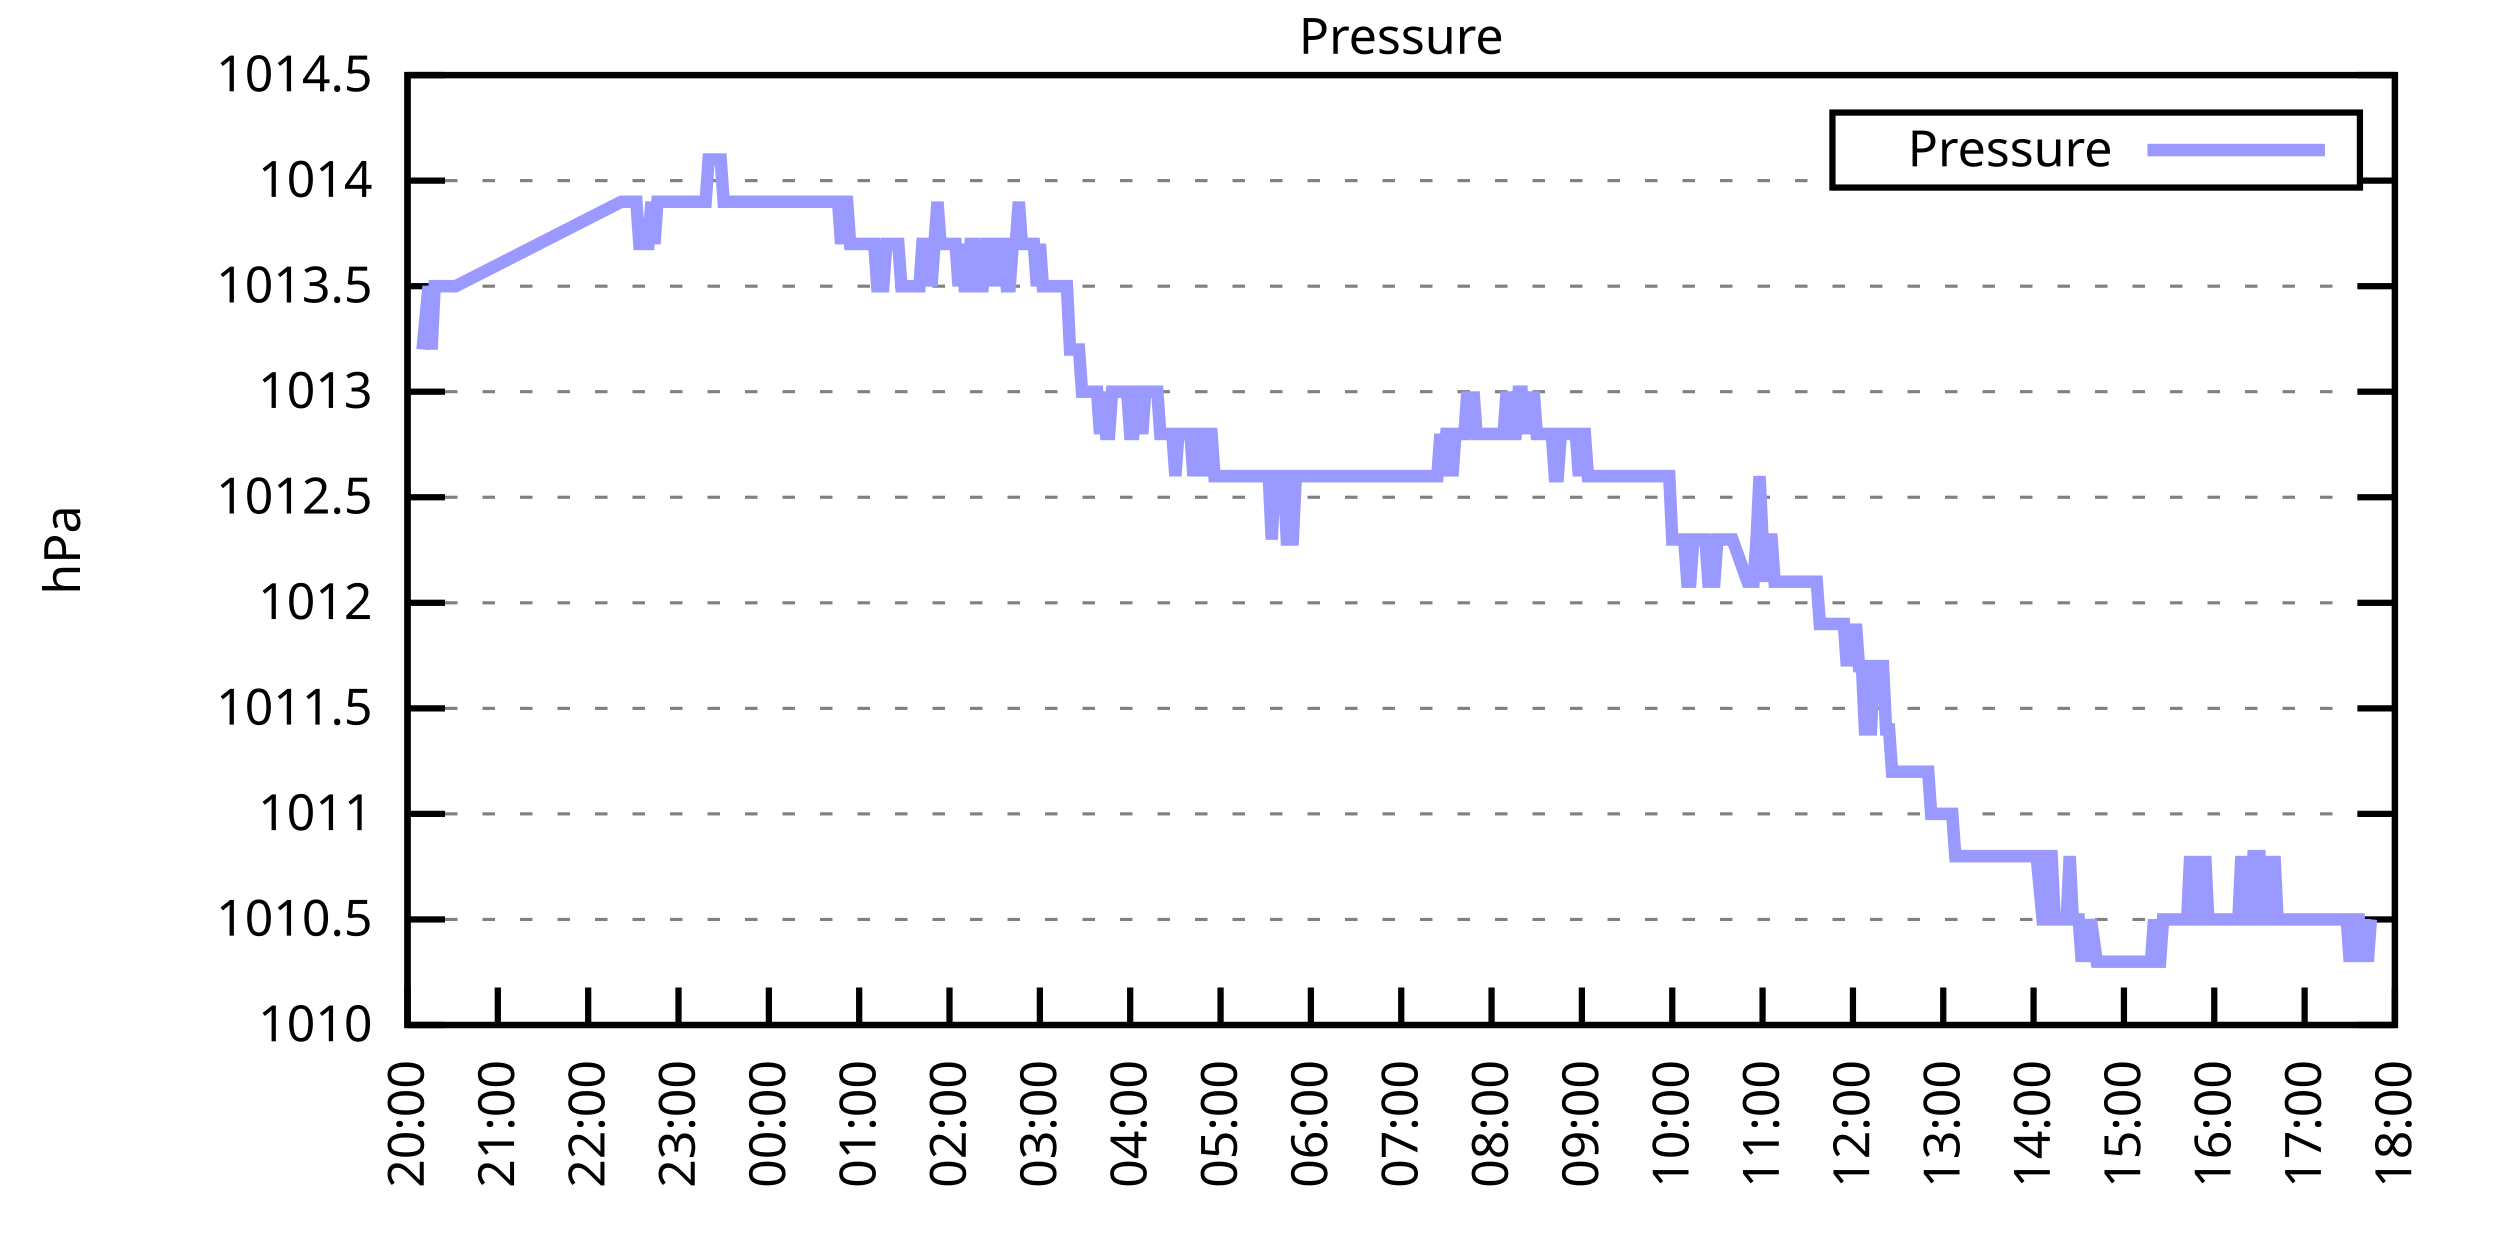
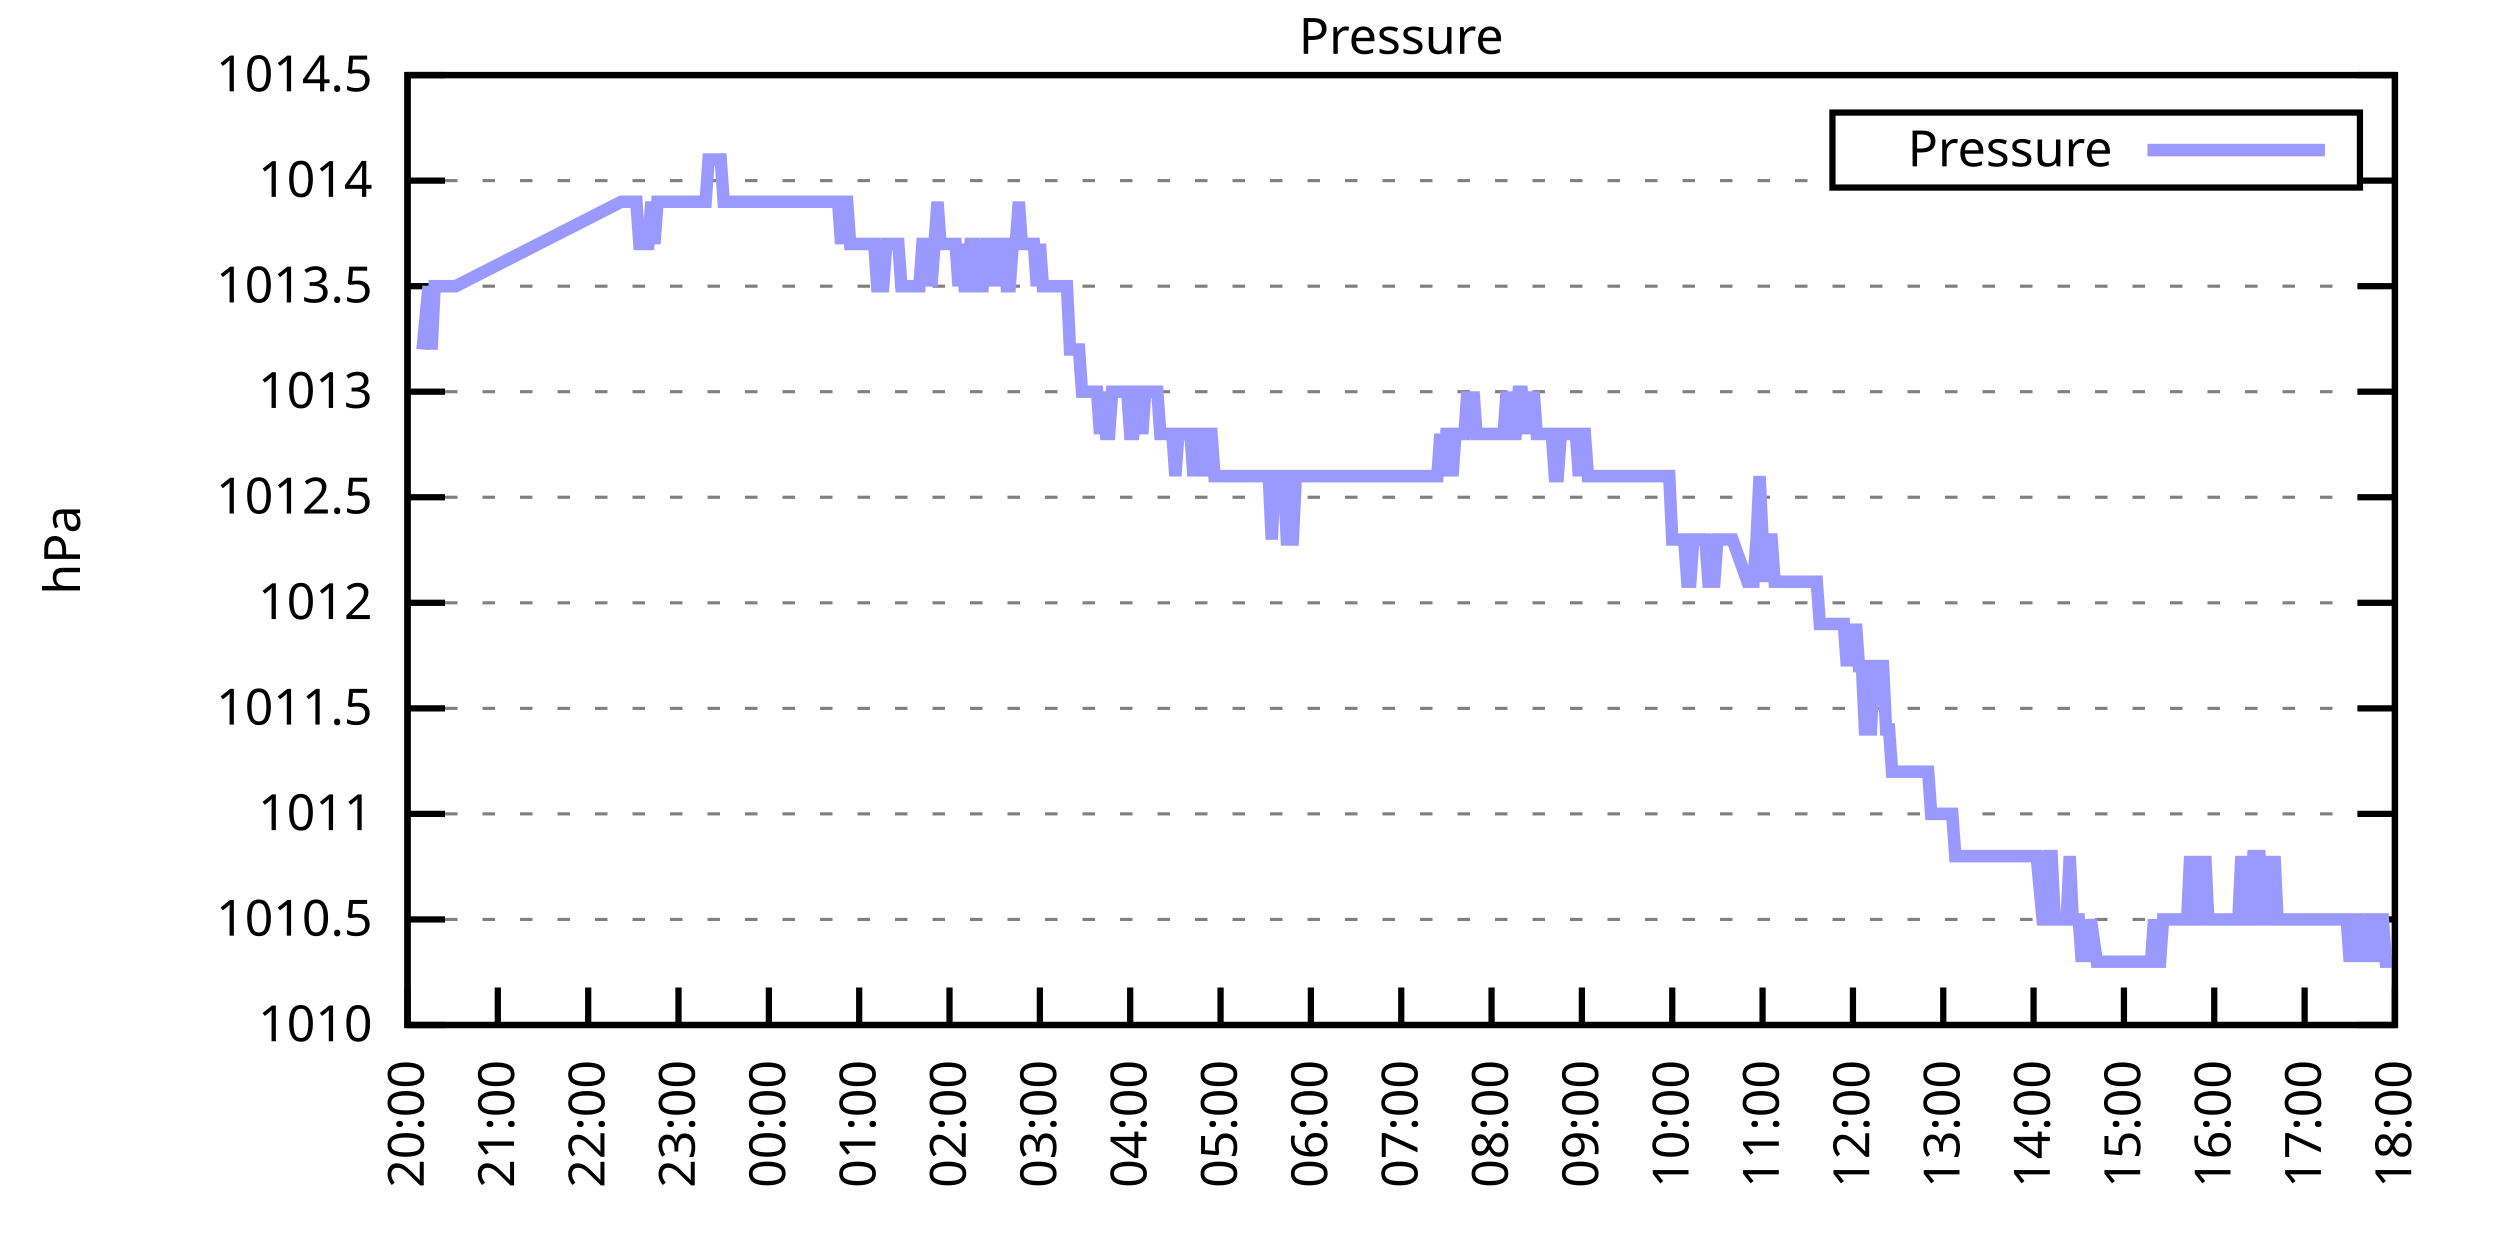
<svg xmlns="http://www.w3.org/2000/svg" xmlns:xlink="http://www.w3.org/1999/xlink" width="400" height="200" viewBox="0 0 400 200">
  <g id="gnuplot_canvas">
    <rect x="0" y="0" width="400" height="200" fill="none" />
    <defs>
      <circle id="gpDot" r="0.5" stroke-width="0.5" stroke="currentColor" />
      <path id="gpPt0" stroke-width="0.333" stroke="currentColor" d="M-1,0 h2 M0,-1 v2" />
      <path id="gpPt1" stroke-width="0.333" stroke="currentColor" d="M-1,-1 L1,1 M1,-1 L-1,1" />
      <path id="gpPt2" stroke-width="0.333" stroke="currentColor" d="M-1,0 L1,0 M0,-1 L0,1 M-1,-1 L1,1 M-1,1 L1,-1" />
      <rect id="gpPt3" stroke-width="0.333" stroke="currentColor" x="-1" y="-1" width="2" height="2" />
      <rect id="gpPt4" stroke-width="0.333" stroke="currentColor" fill="currentColor" x="-1" y="-1" width="2" height="2" />
      <circle id="gpPt5" stroke-width="0.333" stroke="currentColor" cx="0" cy="0" r="1" />
      <use xlink:href="#gpPt5" id="gpPt6" fill="currentColor" stroke="none" />
      <path id="gpPt7" stroke-width="0.333" stroke="currentColor" d="M0,-1.33 L-1.33,0.67 L1.33,0.67 z" />
      <use xlink:href="#gpPt7" id="gpPt8" fill="currentColor" stroke="none" />
      <use xlink:href="#gpPt7" id="gpPt9" stroke="currentColor" transform="rotate(180)" />
      <use xlink:href="#gpPt9" id="gpPt10" fill="currentColor" stroke="none" />
      <use xlink:href="#gpPt3" id="gpPt11" stroke="currentColor" transform="rotate(45)" />
      <use xlink:href="#gpPt11" id="gpPt12" fill="currentColor" stroke="none" />
      <path id="gpPt13" stroke-width="0.333" stroke="currentColor" d="M0,1.330 L1.265,0.411 L0.782,-1.067 L-0.782,-1.076 L-1.265,0.411 z" />
      <use xlink:href="#gpPt13" id="gpPt14" fill="currentColor" stroke="none" />
      <filter id="textbox" filterUnits="objectBoundingBox" x="0" y="0" height="1" width="1">
        <feFlood flood-color="white" flood-opacity="1" result="bgnd" />
        <feComposite in="SourceGraphic" in2="bgnd" operator="atop" />
      </filter>
      <filter id="greybox" filterUnits="objectBoundingBox" x="0" y="0" height="1" width="1">
        <feFlood flood-color="lightgrey" flood-opacity="1" result="grey" />
        <feComposite in="SourceGraphic" in2="grey" operator="atop" />
      </filter>
    </defs>
    <g fill="none" color="white" stroke="currentColor" stroke-width="1.00" stroke-linecap="butt" stroke-linejoin="miter">
</g>
    <g fill="none" color="black" stroke="currentColor" stroke-width="1.00" stroke-linecap="butt" stroke-linejoin="miter">
      <g stroke="none" shape-rendering="crispEdges">
        <polygon fill="rgb(255, 255, 255)" points="65.20,164.00 383.18,164.00 383.18,12.02 65.20,12.02 " />
      </g>
    </g>
    <g fill="none" color="black" stroke="currentColor" stroke-width="1.00" stroke-linecap="butt" stroke-linejoin="miter">
</g>
    <g fill="none" color="black" stroke="black" stroke-width="0.50" stroke-linecap="butt" stroke-linejoin="miter">
</g>
    <g fill="none" color="gray" stroke="currentColor" stroke-width="0.50" stroke-linecap="butt" stroke-linejoin="miter">
      <path stroke="gray" stroke-dasharray="2,4" class="gridline" d="M65.20,164.00 L383.19,164.00  " />
    </g>
    <g fill="none" color="gray" stroke="gray" stroke-width="1.00" stroke-linecap="butt" stroke-linejoin="miter">
</g>
    <g fill="none" color="black" stroke="currentColor" stroke-width="1.00" stroke-linecap="butt" stroke-linejoin="miter">
      <path stroke="black" d="M65.20,164.00 L71.20,164.00 M383.19,164.00 L377.19,164.00  " />
      <g transform="translate(59.60,166.60)" stroke="none" fill="black" font-family="Sans" font-size="8.00" text-anchor="end">
        <text>
          <tspan font-family="Sans"> 1010</tspan>
        </text>
      </g>
    </g>
    <g fill="none" color="black" stroke="currentColor" stroke-width="1.00" stroke-linecap="butt" stroke-linejoin="miter">
</g>
    <g fill="none" color="black" stroke="black" stroke-width="0.50" stroke-linecap="butt" stroke-linejoin="miter">
</g>
    <g fill="none" color="gray" stroke="currentColor" stroke-width="0.50" stroke-linecap="butt" stroke-linejoin="miter">
      <path stroke="gray" stroke-dasharray="2,4" class="gridline" d="M65.20,147.11 L383.19,147.11  " />
    </g>
    <g fill="none" color="gray" stroke="gray" stroke-width="1.00" stroke-linecap="butt" stroke-linejoin="miter">
</g>
    <g fill="none" color="black" stroke="currentColor" stroke-width="1.00" stroke-linecap="butt" stroke-linejoin="miter">
      <path stroke="black" d="M65.20,147.11 L71.20,147.11 M383.19,147.11 L377.19,147.11  " />
      <g transform="translate(59.60,149.71)" stroke="none" fill="black" font-family="Sans" font-size="8.00" text-anchor="end">
        <text>
          <tspan font-family="Sans"> 1010.5</tspan>
        </text>
      </g>
    </g>
    <g fill="none" color="black" stroke="currentColor" stroke-width="1.00" stroke-linecap="butt" stroke-linejoin="miter">
</g>
    <g fill="none" color="black" stroke="black" stroke-width="0.50" stroke-linecap="butt" stroke-linejoin="miter">
</g>
    <g fill="none" color="gray" stroke="currentColor" stroke-width="0.50" stroke-linecap="butt" stroke-linejoin="miter">
      <path stroke="gray" stroke-dasharray="2,4" class="gridline" d="M65.20,130.22 L383.19,130.22  " />
    </g>
    <g fill="none" color="gray" stroke="gray" stroke-width="1.00" stroke-linecap="butt" stroke-linejoin="miter">
</g>
    <g fill="none" color="black" stroke="currentColor" stroke-width="1.00" stroke-linecap="butt" stroke-linejoin="miter">
      <path stroke="black" d="M65.20,130.22 L71.20,130.22 M383.19,130.22 L377.19,130.22  " />
      <g transform="translate(59.60,132.82)" stroke="none" fill="black" font-family="Sans" font-size="8.00" text-anchor="end">
        <text>
          <tspan font-family="Sans"> 1011</tspan>
        </text>
      </g>
    </g>
    <g fill="none" color="black" stroke="currentColor" stroke-width="1.00" stroke-linecap="butt" stroke-linejoin="miter">
</g>
    <g fill="none" color="black" stroke="black" stroke-width="0.50" stroke-linecap="butt" stroke-linejoin="miter">
</g>
    <g fill="none" color="gray" stroke="currentColor" stroke-width="0.50" stroke-linecap="butt" stroke-linejoin="miter">
      <path stroke="gray" stroke-dasharray="2,4" class="gridline" d="M65.20,113.34 L383.19,113.34  " />
    </g>
    <g fill="none" color="gray" stroke="gray" stroke-width="1.00" stroke-linecap="butt" stroke-linejoin="miter">
</g>
    <g fill="none" color="black" stroke="currentColor" stroke-width="1.00" stroke-linecap="butt" stroke-linejoin="miter">
      <path stroke="black" d="M65.20,113.34 L71.20,113.34 M383.19,113.34 L377.19,113.34  " />
      <g transform="translate(59.60,115.94)" stroke="none" fill="black" font-family="Sans" font-size="8.00" text-anchor="end">
        <text>
          <tspan font-family="Sans"> 1011.5</tspan>
        </text>
      </g>
    </g>
    <g fill="none" color="black" stroke="currentColor" stroke-width="1.00" stroke-linecap="butt" stroke-linejoin="miter">
</g>
    <g fill="none" color="black" stroke="black" stroke-width="0.50" stroke-linecap="butt" stroke-linejoin="miter">
</g>
    <g fill="none" color="gray" stroke="currentColor" stroke-width="0.50" stroke-linecap="butt" stroke-linejoin="miter">
      <path stroke="gray" stroke-dasharray="2,4" class="gridline" d="M65.20,96.45 L383.19,96.45  " />
    </g>
    <g fill="none" color="gray" stroke="gray" stroke-width="1.00" stroke-linecap="butt" stroke-linejoin="miter">
</g>
    <g fill="none" color="black" stroke="currentColor" stroke-width="1.00" stroke-linecap="butt" stroke-linejoin="miter">
      <path stroke="black" d="M65.20,96.45 L71.20,96.45 M383.19,96.45 L377.19,96.45  " />
      <g transform="translate(59.60,99.05)" stroke="none" fill="black" font-family="Sans" font-size="8.00" text-anchor="end">
        <text>
          <tspan font-family="Sans"> 1012</tspan>
        </text>
      </g>
    </g>
    <g fill="none" color="black" stroke="currentColor" stroke-width="1.00" stroke-linecap="butt" stroke-linejoin="miter">
</g>
    <g fill="none" color="black" stroke="black" stroke-width="0.50" stroke-linecap="butt" stroke-linejoin="miter">
</g>
    <g fill="none" color="gray" stroke="currentColor" stroke-width="0.50" stroke-linecap="butt" stroke-linejoin="miter">
      <path stroke="gray" stroke-dasharray="2,4" class="gridline" d="M65.20,79.56 L383.19,79.56  " />
    </g>
    <g fill="none" color="gray" stroke="gray" stroke-width="1.00" stroke-linecap="butt" stroke-linejoin="miter">
</g>
    <g fill="none" color="black" stroke="currentColor" stroke-width="1.00" stroke-linecap="butt" stroke-linejoin="miter">
      <path stroke="black" d="M65.20,79.56 L71.20,79.56 M383.19,79.56 L377.19,79.56  " />
      <g transform="translate(59.60,82.16)" stroke="none" fill="black" font-family="Sans" font-size="8.00" text-anchor="end">
        <text>
          <tspan font-family="Sans"> 1012.5</tspan>
        </text>
      </g>
    </g>
    <g fill="none" color="black" stroke="currentColor" stroke-width="1.00" stroke-linecap="butt" stroke-linejoin="miter">
</g>
    <g fill="none" color="black" stroke="black" stroke-width="0.50" stroke-linecap="butt" stroke-linejoin="miter">
</g>
    <g fill="none" color="gray" stroke="currentColor" stroke-width="0.50" stroke-linecap="butt" stroke-linejoin="miter">
      <path stroke="gray" stroke-dasharray="2,4" class="gridline" d="M65.20,62.67 L383.19,62.67  " />
    </g>
    <g fill="none" color="gray" stroke="gray" stroke-width="1.00" stroke-linecap="butt" stroke-linejoin="miter">
</g>
    <g fill="none" color="black" stroke="currentColor" stroke-width="1.00" stroke-linecap="butt" stroke-linejoin="miter">
      <path stroke="black" d="M65.20,62.67 L71.20,62.67 M383.19,62.67 L377.19,62.67  " />
      <g transform="translate(59.60,65.27)" stroke="none" fill="black" font-family="Sans" font-size="8.00" text-anchor="end">
        <text>
          <tspan font-family="Sans"> 1013</tspan>
        </text>
      </g>
    </g>
    <g fill="none" color="black" stroke="currentColor" stroke-width="1.00" stroke-linecap="butt" stroke-linejoin="miter">
</g>
    <g fill="none" color="black" stroke="black" stroke-width="0.50" stroke-linecap="butt" stroke-linejoin="miter">
</g>
    <g fill="none" color="gray" stroke="currentColor" stroke-width="0.50" stroke-linecap="butt" stroke-linejoin="miter">
      <path stroke="gray" stroke-dasharray="2,4" class="gridline" d="M65.20,45.79 L383.19,45.79  " />
    </g>
    <g fill="none" color="gray" stroke="gray" stroke-width="1.00" stroke-linecap="butt" stroke-linejoin="miter">
</g>
    <g fill="none" color="black" stroke="currentColor" stroke-width="1.00" stroke-linecap="butt" stroke-linejoin="miter">
      <path stroke="black" d="M65.20,45.79 L71.20,45.79 M383.19,45.79 L377.19,45.79  " />
      <g transform="translate(59.60,48.39)" stroke="none" fill="black" font-family="Sans" font-size="8.00" text-anchor="end">
        <text>
          <tspan font-family="Sans"> 1013.5</tspan>
        </text>
      </g>
    </g>
    <g fill="none" color="black" stroke="currentColor" stroke-width="1.00" stroke-linecap="butt" stroke-linejoin="miter">
</g>
    <g fill="none" color="black" stroke="black" stroke-width="0.50" stroke-linecap="butt" stroke-linejoin="miter">
</g>
    <g fill="none" color="gray" stroke="currentColor" stroke-width="0.50" stroke-linecap="butt" stroke-linejoin="miter">
      <path stroke="gray" stroke-dasharray="2,4" class="gridline" d="M65.20,28.90 L293.19,28.90 M377.59,28.90 L383.19,28.90  " />
    </g>
    <g fill="none" color="gray" stroke="gray" stroke-width="1.00" stroke-linecap="butt" stroke-linejoin="miter">
</g>
    <g fill="none" color="black" stroke="currentColor" stroke-width="1.00" stroke-linecap="butt" stroke-linejoin="miter">
      <path stroke="black" d="M65.20,28.90 L71.20,28.90 M383.19,28.90 L377.19,28.90  " />
      <g transform="translate(59.60,31.50)" stroke="none" fill="black" font-family="Sans" font-size="8.00" text-anchor="end">
        <text>
          <tspan font-family="Sans"> 1014</tspan>
        </text>
      </g>
    </g>
    <g fill="none" color="black" stroke="currentColor" stroke-width="1.00" stroke-linecap="butt" stroke-linejoin="miter">
</g>
    <g fill="none" color="black" stroke="black" stroke-width="0.50" stroke-linecap="butt" stroke-linejoin="miter">
</g>
    <g fill="none" color="gray" stroke="currentColor" stroke-width="0.50" stroke-linecap="butt" stroke-linejoin="miter">
      <path stroke="gray" stroke-dasharray="2,4" class="gridline" d="M65.20,12.01 L383.19,12.01  " />
    </g>
    <g fill="none" color="gray" stroke="gray" stroke-width="1.00" stroke-linecap="butt" stroke-linejoin="miter">
</g>
    <g fill="none" color="black" stroke="currentColor" stroke-width="1.00" stroke-linecap="butt" stroke-linejoin="miter">
      <path stroke="black" d="M65.20,12.01 L71.20,12.01 M383.19,12.01 L377.19,12.01  " />
      <g transform="translate(59.60,14.61)" stroke="none" fill="black" font-family="Sans" font-size="8.00" text-anchor="end">
        <text>
          <tspan font-family="Sans"> 1014.5</tspan>
        </text>
      </g>
    </g>
    <g fill="none" color="black" stroke="currentColor" stroke-width="1.00" stroke-linecap="butt" stroke-linejoin="miter">
      <path stroke="black" d="M65.20,164.00 L65.20,158.00  " />
      <g transform="translate(67.80,169.60) rotate(270.00)" stroke="none" fill="black" font-family="Sans" font-size="8.00" text-anchor="end">
        <text>
          <tspan font-family="Sans">20:00</tspan>
        </text>
      </g>
    </g>
    <g fill="none" color="black" stroke="currentColor" stroke-width="1.00" stroke-linecap="butt" stroke-linejoin="miter">
      <path stroke="black" d="M79.65,164.00 L79.65,158.00  " />
      <g transform="translate(82.25,169.60) rotate(270.00)" stroke="none" fill="black" font-family="Sans" font-size="8.00" text-anchor="end">
        <text>
          <tspan font-family="Sans">21:00</tspan>
        </text>
      </g>
    </g>
    <g fill="none" color="black" stroke="currentColor" stroke-width="1.00" stroke-linecap="butt" stroke-linejoin="miter">
      <path stroke="black" d="M94.11,164.00 L94.11,158.00  " />
      <g transform="translate(96.71,169.60) rotate(270.00)" stroke="none" fill="black" font-family="Sans" font-size="8.00" text-anchor="end">
        <text>
          <tspan font-family="Sans">22:00</tspan>
        </text>
      </g>
    </g>
    <g fill="none" color="black" stroke="currentColor" stroke-width="1.00" stroke-linecap="butt" stroke-linejoin="miter">
      <path stroke="black" d="M108.56,164.00 L108.56,158.00  " />
      <g transform="translate(111.16,169.60) rotate(270.00)" stroke="none" fill="black" font-family="Sans" font-size="8.00" text-anchor="end">
        <text>
          <tspan font-family="Sans">23:00</tspan>
        </text>
      </g>
    </g>
    <g fill="none" color="black" stroke="currentColor" stroke-width="1.00" stroke-linecap="butt" stroke-linejoin="miter">
      <path stroke="black" d="M123.02,164.00 L123.02,158.00  " />
      <g transform="translate(125.62,169.60) rotate(270.00)" stroke="none" fill="black" font-family="Sans" font-size="8.00" text-anchor="end">
        <text>
          <tspan font-family="Sans">00:00</tspan>
        </text>
      </g>
    </g>
    <g fill="none" color="black" stroke="currentColor" stroke-width="1.00" stroke-linecap="butt" stroke-linejoin="miter">
      <path stroke="black" d="M137.47,164.00 L137.47,158.00  " />
      <g transform="translate(140.07,169.60) rotate(270.00)" stroke="none" fill="black" font-family="Sans" font-size="8.00" text-anchor="end">
        <text>
          <tspan font-family="Sans">01:00</tspan>
        </text>
      </g>
    </g>
    <g fill="none" color="black" stroke="currentColor" stroke-width="1.00" stroke-linecap="butt" stroke-linejoin="miter">
      <path stroke="black" d="M151.92,164.00 L151.92,158.00  " />
      <g transform="translate(154.52,169.60) rotate(270.00)" stroke="none" fill="black" font-family="Sans" font-size="8.00" text-anchor="end">
        <text>
          <tspan font-family="Sans">02:00</tspan>
        </text>
      </g>
    </g>
    <g fill="none" color="black" stroke="currentColor" stroke-width="1.00" stroke-linecap="butt" stroke-linejoin="miter">
      <path stroke="black" d="M166.38,164.00 L166.38,158.00  " />
      <g transform="translate(168.98,169.60) rotate(270.00)" stroke="none" fill="black" font-family="Sans" font-size="8.00" text-anchor="end">
        <text>
          <tspan font-family="Sans">03:00</tspan>
        </text>
      </g>
    </g>
    <g fill="none" color="black" stroke="currentColor" stroke-width="1.00" stroke-linecap="butt" stroke-linejoin="miter">
      <path stroke="black" d="M180.83,164.00 L180.83,158.00  " />
      <g transform="translate(183.43,169.60) rotate(270.00)" stroke="none" fill="black" font-family="Sans" font-size="8.00" text-anchor="end">
        <text>
          <tspan font-family="Sans">04:00</tspan>
        </text>
      </g>
    </g>
    <g fill="none" color="black" stroke="currentColor" stroke-width="1.00" stroke-linecap="butt" stroke-linejoin="miter">
      <path stroke="black" d="M195.29,164.00 L195.29,158.00  " />
      <g transform="translate(197.89,169.60) rotate(270.00)" stroke="none" fill="black" font-family="Sans" font-size="8.00" text-anchor="end">
        <text>
          <tspan font-family="Sans">05:00</tspan>
        </text>
      </g>
    </g>
    <g fill="none" color="black" stroke="currentColor" stroke-width="1.00" stroke-linecap="butt" stroke-linejoin="miter">
      <path stroke="black" d="M209.74,164.00 L209.74,158.00  " />
      <g transform="translate(212.34,169.60) rotate(270.00)" stroke="none" fill="black" font-family="Sans" font-size="8.00" text-anchor="end">
        <text>
          <tspan font-family="Sans">06:00</tspan>
        </text>
      </g>
    </g>
    <g fill="none" color="black" stroke="currentColor" stroke-width="1.00" stroke-linecap="butt" stroke-linejoin="miter">
      <path stroke="black" d="M224.20,164.00 L224.20,158.00  " />
      <g transform="translate(226.80,169.60) rotate(270.00)" stroke="none" fill="black" font-family="Sans" font-size="8.00" text-anchor="end">
        <text>
          <tspan font-family="Sans">07:00</tspan>
        </text>
      </g>
    </g>
    <g fill="none" color="black" stroke="currentColor" stroke-width="1.00" stroke-linecap="butt" stroke-linejoin="miter">
      <path stroke="black" d="M238.65,164.00 L238.65,158.00  " />
      <g transform="translate(241.25,169.60) rotate(270.00)" stroke="none" fill="black" font-family="Sans" font-size="8.00" text-anchor="end">
        <text>
          <tspan font-family="Sans">08:00</tspan>
        </text>
      </g>
    </g>
    <g fill="none" color="black" stroke="currentColor" stroke-width="1.00" stroke-linecap="butt" stroke-linejoin="miter">
      <path stroke="black" d="M253.10,164.00 L253.10,158.00  " />
      <g transform="translate(255.70,169.60) rotate(270.00)" stroke="none" fill="black" font-family="Sans" font-size="8.00" text-anchor="end">
        <text>
          <tspan font-family="Sans">09:00</tspan>
        </text>
      </g>
    </g>
    <g fill="none" color="black" stroke="currentColor" stroke-width="1.00" stroke-linecap="butt" stroke-linejoin="miter">
      <path stroke="black" d="M267.56,164.00 L267.56,158.00  " />
      <g transform="translate(270.16,169.60) rotate(270.00)" stroke="none" fill="black" font-family="Sans" font-size="8.00" text-anchor="end">
        <text>
          <tspan font-family="Sans">10:00</tspan>
        </text>
      </g>
    </g>
    <g fill="none" color="black" stroke="currentColor" stroke-width="1.00" stroke-linecap="butt" stroke-linejoin="miter">
      <path stroke="black" d="M282.01,164.00 L282.01,158.00  " />
      <g transform="translate(284.61,169.60) rotate(270.00)" stroke="none" fill="black" font-family="Sans" font-size="8.00" text-anchor="end">
        <text>
          <tspan font-family="Sans">11:00</tspan>
        </text>
      </g>
    </g>
    <g fill="none" color="black" stroke="currentColor" stroke-width="1.00" stroke-linecap="butt" stroke-linejoin="miter">
      <path stroke="black" d="M296.47,164.00 L296.47,158.00  " />
      <g transform="translate(299.07,169.60) rotate(270.00)" stroke="none" fill="black" font-family="Sans" font-size="8.00" text-anchor="end">
        <text>
          <tspan font-family="Sans">12:00</tspan>
        </text>
      </g>
    </g>
    <g fill="none" color="black" stroke="currentColor" stroke-width="1.00" stroke-linecap="butt" stroke-linejoin="miter">
      <path stroke="black" d="M310.92,164.00 L310.92,158.00  " />
      <g transform="translate(313.52,169.60) rotate(270.00)" stroke="none" fill="black" font-family="Sans" font-size="8.00" text-anchor="end">
        <text>
          <tspan font-family="Sans">13:00</tspan>
        </text>
      </g>
    </g>
    <g fill="none" color="black" stroke="currentColor" stroke-width="1.00" stroke-linecap="butt" stroke-linejoin="miter">
      <path stroke="black" d="M325.37,164.00 L325.37,158.00  " />
      <g transform="translate(327.97,169.60) rotate(270.00)" stroke="none" fill="black" font-family="Sans" font-size="8.00" text-anchor="end">
        <text>
          <tspan font-family="Sans">14:00</tspan>
        </text>
      </g>
    </g>
    <g fill="none" color="black" stroke="currentColor" stroke-width="1.00" stroke-linecap="butt" stroke-linejoin="miter">
      <path stroke="black" d="M339.83,164.00 L339.83,158.00  " />
      <g transform="translate(342.43,169.60) rotate(270.00)" stroke="none" fill="black" font-family="Sans" font-size="8.00" text-anchor="end">
        <text>
          <tspan font-family="Sans">15:00</tspan>
        </text>
      </g>
    </g>
    <g fill="none" color="black" stroke="currentColor" stroke-width="1.00" stroke-linecap="butt" stroke-linejoin="miter">
      <path stroke="black" d="M354.28,164.00 L354.28,158.00  " />
      <g transform="translate(356.88,169.60) rotate(270.00)" stroke="none" fill="black" font-family="Sans" font-size="8.00" text-anchor="end">
        <text>
          <tspan font-family="Sans">16:00</tspan>
        </text>
      </g>
    </g>
    <g fill="none" color="black" stroke="currentColor" stroke-width="1.00" stroke-linecap="butt" stroke-linejoin="miter">
      <path stroke="black" d="M368.74,164.00 L368.74,158.00  " />
      <g transform="translate(371.34,169.60) rotate(270.00)" stroke="none" fill="black" font-family="Sans" font-size="8.00" text-anchor="end">
        <text>
          <tspan font-family="Sans">17:00</tspan>
        </text>
      </g>
    </g>
    <g fill="none" color="black" stroke="currentColor" stroke-width="1.00" stroke-linecap="butt" stroke-linejoin="miter">
      <path stroke="black" d="M383.19,164.00 L383.19,158.00  " />
      <g transform="translate(385.79,169.60) rotate(270.00)" stroke="none" fill="black" font-family="Sans" font-size="8.00" text-anchor="end">
        <text>
          <tspan font-family="Sans">18:00</tspan>
        </text>
      </g>
    </g>
    <g fill="none" color="black" stroke="currentColor" stroke-width="1.00" stroke-linecap="butt" stroke-linejoin="miter">
</g>
    <g fill="none" color="black" stroke="currentColor" stroke-width="1.00" stroke-linecap="butt" stroke-linejoin="miter">
      <path stroke="black" d="M65.20,12.01 L65.20,164.00 L383.19,164.00 L383.19,12.01 L65.20,12.01 Z  " />
    </g>
    <g fill="none" color="black" stroke="currentColor" stroke-width="1.00" stroke-linecap="butt" stroke-linejoin="miter">
</g>
    <g fill="none" color="black" stroke="currentColor" stroke-width="1.00" stroke-linecap="butt" stroke-linejoin="miter">
      <path stroke="black" d="M293.19,30.01 L293.19,18.01 L377.59,18.01 L377.59,30.01 L293.19,30.01 Z  " />
    </g>
    <g id="Pressure_plot_1">
      <g fill="none" color="white" stroke="black" stroke-width="2.00" stroke-linecap="butt" stroke-linejoin="miter">
</g>
      <g fill="none" color="black" stroke="currentColor" stroke-width="2.00" stroke-linecap="butt" stroke-linejoin="miter">
        <g transform="translate(337.99,26.61)" stroke="none" fill="black" font-family="Sans" font-size="8.00" text-anchor="end">
          <text>
            <tspan font-family="Sans">Pressure</tspan>
          </text>
        </g>
      </g>
      <g fill="none" color="black" stroke="currentColor" stroke-width="2.00" stroke-linecap="butt" stroke-linejoin="miter">
-         <path stroke="rgb(153, 153, 255)" d="M343.59,24.01 L371.99,24.01 M67.61,55.92 L68.57,45.79 L69.05,55.92 L69.54,45.79 L70.02,45.79 L70.50,45.79   L70.98,45.79 L71.46,45.79 L71.95,45.79 L72.43,45.79 L72.91,45.79 L99.41,32.28 L100.37,32.28 L100.85,32.28   L101.34,32.28 L101.82,32.28 L102.30,39.03 L102.78,39.03 L103.26,39.03 L103.74,39.03 L104.23,32.28 L104.71,39.03   L105.19,32.28 L105.67,32.28 L106.15,32.28 L106.64,32.28 L107.12,32.28 L107.60,32.28 L108.08,32.28 L108.56,32.28   L109.04,32.28 L109.53,32.28 L110.01,32.28 L110.49,32.28 L110.97,32.28 L111.45,32.28 L111.93,32.28 L112.42,32.28   L112.90,32.28 L113.38,25.52 L113.86,25.52 L114.34,25.52 L114.83,25.52 L115.31,25.52 L115.79,32.28 L116.27,32.28   L116.75,32.28 L117.23,32.28 L117.72,32.28 L118.20,32.28 L118.68,32.28 L119.16,32.28 L119.64,32.28 L120.13,32.28   L120.61,32.28 L121.09,32.28 L121.57,32.28 L122.05,32.28 L122.53,32.28 L123.02,32.28 L123.50,32.28 L123.98,32.28   L124.46,32.28 L124.94,32.28 L125.43,32.28 L125.91,32.28 L126.39,32.28 L126.87,32.28 L127.35,32.28 L127.83,32.28   L128.32,32.28 L128.80,32.28 L129.28,32.28 L129.76,32.28 L130.24,32.28 L130.73,32.28 L131.21,32.28 L131.69,32.28   L132.17,32.28 L132.65,32.28 L133.13,32.28 L133.62,32.28 L134.10,32.28 L134.58,39.03 L135.06,32.28 L135.54,32.28   L136.03,39.03 L136.51,39.03 L136.99,39.03 L137.47,39.03 L137.95,39.03 L138.43,39.03 L138.92,39.03 L139.40,39.03   L139.88,39.03 L140.36,45.79 L140.84,45.79 L141.32,45.79 L141.81,39.03 L142.29,39.03 L142.77,39.03 L143.25,39.03   L143.73,39.03 L144.22,45.79 L144.70,45.79 L145.18,45.79 L145.66,45.79 L146.14,45.79 L146.62,45.79 L147.11,45.79   L147.59,39.03 L148.07,39.03 L148.55,39.03 L149.03,45.79 L149.52,39.03 L150.00,32.28 L150.48,39.03 L150.96,39.03   L151.44,39.03 L151.92,39.03 L152.41,39.03 L152.89,39.03 L153.37,45.79 L153.85,39.03 L154.33,45.79 L154.82,45.79   L155.30,39.03 L155.78,39.03 L156.26,45.79 L156.74,45.79 L157.22,45.79 L157.71,39.03 L158.19,39.03 L158.67,39.03   L159.15,45.79 L159.63,39.03 L160.12,39.03 L160.60,39.03 L161.08,45.79 L161.56,45.79 L162.04,39.03 L162.52,39.03   L163.01,32.28 L163.49,39.03 L163.97,39.03 L164.45,39.03 L164.93,39.03 L165.42,39.03 L165.90,45.79 L166.38,39.03   L166.86,45.79 L167.34,45.79 L167.82,45.79 L168.31,45.79 L168.79,45.79 L169.27,45.79 L169.75,45.79 L170.23,45.79   L170.71,45.79 L171.20,55.92 L171.68,55.92 L172.16,55.92 L172.64,55.92 L173.12,62.67 L173.61,62.67 L174.09,62.67   L174.57,62.67 L175.05,62.67 L175.53,62.67 L176.01,69.43 L176.50,62.67 L176.98,69.43 L177.46,69.43 L177.94,62.67   L178.42,62.67 L178.91,62.67 L179.39,62.67 L179.87,62.67 L180.35,62.67 L180.83,69.43 L181.31,69.43 L181.80,62.67   L182.28,62.67 L182.76,69.43 L183.24,62.67 L183.72,62.67 L184.21,62.67 L184.69,62.67 L185.17,62.67 L185.65,69.43   L186.13,69.43 L186.61,69.43 L187.10,69.43 L187.58,69.43 L188.06,76.18 L188.54,69.43 L189.02,69.43 L189.51,69.43   L189.99,69.43 L190.47,69.43 L190.95,76.18 L191.43,69.43 L191.91,69.43 L192.40,76.18 L192.88,69.43 L193.36,69.43   L193.84,69.43 L194.32,76.18 L194.81,76.18 L195.29,76.18 L195.77,76.18 L196.25,76.18 L196.73,76.18 L197.21,76.18   L197.70,76.18 L198.18,76.18 L198.66,76.18 L199.14,76.18 L199.62,76.18 L200.10,76.18 L200.59,76.18 L201.07,76.18   L201.55,76.18 L202.03,76.18 L202.51,76.18 L203.00,76.18 L203.48,86.32 L203.96,76.18 L204.44,76.18 L204.92,76.18   L205.40,76.18 L205.89,86.32 L206.37,86.32 L206.85,86.32 L207.33,76.18 L207.81,76.18 L208.30,76.18 L208.78,76.18   L209.26,76.18 L209.74,76.18 L210.22,76.18 L210.70,76.18 L211.19,76.18 L211.67,76.18 L212.15,76.18 L212.63,76.18   L213.11,76.18 L213.60,76.18 L214.08,76.18 L214.56,76.18 L215.04,76.18 L215.52,76.18 L216.00,76.18 L216.49,76.18   L216.97,76.18 L217.45,76.18 L217.93,76.18 L218.41,76.18 L218.90,76.18 L219.38,76.18 L219.86,76.18 L220.34,76.18   L220.82,76.18 L221.30,76.18 L221.79,76.18 L222.27,76.18 L222.75,76.18 L223.23,76.18 L223.71,76.18 L224.20,76.18   L224.68,76.18 L225.16,76.18 L225.64,76.18 L226.12,76.18 L226.60,76.18 L227.09,76.18 L227.57,76.18 L228.05,76.18   L228.53,76.18 L229.01,76.18 L229.49,76.18 L229.98,76.18 L230.46,69.43 L230.94,76.18 L231.42,69.43 L231.90,69.43   L232.39,76.18 L232.87,69.43 L233.35,69.43 L233.83,69.43 L234.31,69.43 L234.79,62.67 L235.28,69.43 L235.76,62.67   L236.24,69.43 L236.72,69.43 L237.20,69.43 L237.69,69.43 L238.17,69.43 L238.65,69.43 L239.13,69.43 L239.61,69.43   L240.09,69.43 L240.58,69.43 L241.06,62.67 L241.54,69.43 L242.02,69.43 L242.50,69.43 L242.99,62.67 L243.47,62.67   L243.95,69.43 L244.43,62.67 L244.91,69.43 L245.39,62.67 L245.88,69.43 L246.36,69.43 L246.84,69.43 L247.32,69.43   L247.80,69.43 L248.29,69.43 L248.77,76.18 L249.25,76.18 L249.73,69.43 L250.21,69.43 L250.69,69.43 L251.18,69.43   L251.66,69.43 L252.14,69.43 L252.62,76.18 L253.10,69.43 L253.58,69.43 L254.07,76.18 L254.55,76.18 L255.03,76.18   L255.51,76.18 L255.99,76.18 L256.48,76.18 L256.96,76.18 L257.44,76.18 L257.92,76.18 L258.40,76.18 L258.88,76.18   L259.37,76.18 L259.85,76.18 L260.33,76.18 L260.81,76.18 L261.29,76.18 L261.78,76.18 L262.26,76.18 L262.74,76.18   L263.22,76.18 L263.70,76.18 L264.18,76.18 L264.67,76.18 L265.15,76.18 L265.63,76.18 L266.11,76.18 L266.59,76.18   L267.08,76.18 L267.56,86.32 L268.04,86.32 L268.52,86.32 L269.00,86.32 L269.48,86.32 L269.97,93.07 L270.45,93.07   L270.93,86.32 L271.41,86.32 L271.89,86.32 L272.38,86.32 L272.86,86.32 L273.34,93.07 L273.82,93.07 L274.30,93.07   L274.78,86.32 L275.27,86.32 L275.75,86.32 L276.23,86.32 L276.71,86.32 L277.19,86.32 L279.60,93.07 L280.57,93.07   L281.05,86.32 L281.53,76.18 L282.01,86.32 L282.49,93.07 L282.97,86.32 L283.46,86.32 L283.94,93.07 L284.42,93.07   L284.90,93.07 L285.38,93.07 L285.87,93.07 L286.35,93.07 L286.83,93.07 L287.31,93.07 L287.79,93.07 L288.27,93.07   L288.76,93.07 L289.24,93.07 L289.72,93.07 L290.20,93.07 L290.68,93.07 L291.17,99.83 L291.65,99.83 L292.13,99.83   L292.61,99.83 L293.09,99.83 L293.57,99.83 L294.06,99.83 L294.54,99.83 L295.02,99.83 L295.50,106.58 L295.98,99.83   L296.47,106.58 L296.95,99.83 L297.43,106.58 L297.91,106.58 L298.39,116.71 L298.87,116.71 L299.36,116.71 L299.84,106.58   L300.32,106.58 L300.80,106.58 L301.28,106.58 L301.77,116.71 L302.25,116.71 L302.73,123.47 L303.21,123.47 L303.69,123.47   L304.17,123.47 L304.66,123.47 L305.14,123.47 L305.62,123.47 L306.10,123.47 L306.58,123.47 L307.07,123.47 L307.55,123.47   L308.03,123.47 L308.51,123.47 L308.99,130.22 L309.47,130.22 L309.96,130.22 L310.44,130.22 L310.92,130.22 L311.40,130.22   L311.88,130.22 L312.36,130.22 L312.85,136.98 L313.33,136.98 L313.81,136.98 L314.29,136.98 L314.77,136.98 L315.26,136.98   L315.74,136.98 L316.22,136.98 L316.70,136.98 L317.18,136.98 L317.66,136.98 L317.91,136.98 L318.63,136.98 L319.11,136.98   L319.59,136.98 L323.45,136.98 L325.86,136.98 L326.82,147.11 L327.30,147.11 L327.78,136.98 L328.26,136.98 L328.75,147.11   L329.23,147.11 L329.71,147.11 L330.19,147.11 L330.67,147.11 L331.16,136.98 L331.64,147.11 L332.12,147.11 L332.60,147.11   L333.08,153.87 L333.56,147.11 L334.05,153.87 L334.53,147.11 L335.49,153.87 L335.97,153.87 L336.46,153.87 L336.94,153.87   L337.42,153.87 L337.90,153.87 L338.38,153.87 L338.86,153.87 L339.35,153.87 L339.83,153.87 L340.31,153.87 L340.79,153.87   L341.27,153.87 L341.75,153.87 L342.24,153.87 L342.72,153.87 L343.20,153.87 L343.68,153.87 L344.16,153.87 L344.65,147.11   L345.13,153.87 L345.61,153.87 L346.09,147.11 L346.57,147.11 L347.05,147.11 L347.54,147.11 L348.02,147.11 L348.50,147.11   L348.98,147.11 L349.46,147.11 L349.95,147.11 L350.43,136.98 L350.91,147.11 L351.39,147.11 L351.87,136.98 L352.35,147.11   L352.84,136.98 L353.32,147.11 L353.80,147.11 L354.28,147.11 L354.76,147.11 L355.25,147.11 L355.73,147.11 L356.21,147.11   L356.69,147.11 L357.17,147.11 L357.65,147.11 L358.14,147.11 L358.62,136.98 L359.10,147.11 L359.58,147.11 L360.06,147.11   L360.55,136.98 L361.03,136.98 L361.51,136.98 L361.99,147.11 L362.47,147.11 L362.95,136.98 L363.44,147.11 L363.92,136.98   L364.40,147.11 L364.88,147.11 L365.36,147.11 L365.85,147.11 L366.33,147.11 L366.81,147.11 L367.29,147.11 L367.77,147.11   L368.25,147.11 L368.74,147.11 L369.22,147.11 L369.70,147.11 L370.18,147.11 L370.66,147.11 L371.14,147.11 L371.63,147.11   L372.11,147.11 L372.59,147.11 L373.07,147.11 L373.55,147.11 L374.04,147.11 L374.52,147.11 L375.00,147.11 L375.48,147.11   L375.96,153.87 L376.44,147.11 L376.93,147.11 L377.41,147.11 L377.89,153.87 L378.37,147.11 L378.85,153.87 L379.34,147.11    " />
+         <path stroke="rgb(153, 153, 255)" d="M343.59,24.01 L371.99,24.01 M67.61,55.92 L68.57,45.79 L69.05,55.92 L69.54,45.79 L70.02,45.79 L70.50,45.79   L70.98,45.79 L71.46,45.79 L71.95,45.79 L72.43,45.79 L72.91,45.79 L99.41,32.28 L100.37,32.28 L100.85,32.28   L101.34,32.28 L101.82,32.28 L102.30,39.03 L102.78,39.03 L103.26,39.03 L103.74,39.03 L104.23,32.28 L104.71,39.03   L105.19,32.28 L105.67,32.28 L106.15,32.28 L106.64,32.28 L107.12,32.28 L107.60,32.28 L108.08,32.28 L108.56,32.28   L109.04,32.28 L109.53,32.28 L110.01,32.28 L110.49,32.28 L110.97,32.28 L111.45,32.28 L111.93,32.28 L112.42,32.28   L112.90,32.28 L113.38,25.52 L113.86,25.52 L114.34,25.52 L114.83,25.52 L115.31,25.52 L115.79,32.28 L116.27,32.28   L116.75,32.28 L117.23,32.28 L117.72,32.28 L118.20,32.28 L118.68,32.28 L119.16,32.28 L119.64,32.28 L120.13,32.28   L120.61,32.28 L121.09,32.28 L121.57,32.28 L122.05,32.28 L122.53,32.28 L123.02,32.28 L123.50,32.28 L123.98,32.28   L124.46,32.28 L124.94,32.28 L125.43,32.28 L125.91,32.28 L126.39,32.28 L126.87,32.28 L127.35,32.28 L127.83,32.28   L128.32,32.28 L128.80,32.28 L129.28,32.28 L129.76,32.28 L130.24,32.28 L130.73,32.28 L131.21,32.28 L131.69,32.28   L132.17,32.28 L132.65,32.28 L133.13,32.28 L133.62,32.28 L134.10,32.28 L134.58,39.03 L135.06,32.28 L135.54,32.28   L136.03,39.03 L136.51,39.03 L136.99,39.03 L137.47,39.03 L137.95,39.03 L138.43,39.03 L138.92,39.03 L139.40,39.03   L139.88,39.03 L140.36,45.79 L140.84,45.79 L141.32,45.79 L141.81,39.03 L142.29,39.03 L142.77,39.03 L143.25,39.03   L143.73,39.03 L144.22,45.79 L144.70,45.79 L145.18,45.79 L145.66,45.79 L146.14,45.79 L146.62,45.79 L147.11,45.79   L147.59,39.03 L148.07,39.03 L148.55,39.03 L149.03,45.79 L149.52,39.03 L150.00,32.28 L150.48,39.03 L150.96,39.03   L151.44,39.03 L151.92,39.03 L152.41,39.03 L152.89,39.03 L153.37,45.79 L153.85,39.03 L154.33,45.79 L154.82,45.79   L155.30,39.03 L155.78,39.03 L156.26,45.79 L156.74,45.79 L157.22,45.79 L157.71,39.03 L158.19,39.03 L158.67,39.03   L159.15,45.79 L159.63,39.03 L160.12,39.03 L160.60,39.03 L161.08,45.79 L161.56,45.79 L162.04,39.03 L162.52,39.03   L163.01,32.28 L163.49,39.03 L163.97,39.03 L164.45,39.03 L164.93,39.03 L165.42,39.03 L165.90,45.79 L166.38,39.03   L166.86,45.79 L167.34,45.79 L167.82,45.79 L168.31,45.79 L168.79,45.79 L169.27,45.79 L169.75,45.79 L170.23,45.79   L170.71,45.79 L171.20,55.92 L171.68,55.92 L172.16,55.92 L172.64,55.92 L173.12,62.67 L173.61,62.67 L174.09,62.67   L174.57,62.67 L175.05,62.67 L175.53,62.67 L176.01,69.43 L176.50,62.67 L176.98,69.43 L177.46,69.43 L177.94,62.67   L178.42,62.67 L178.91,62.67 L179.39,62.67 L179.87,62.67 L180.35,62.67 L180.83,69.43 L181.31,69.43 L181.80,62.67   L182.28,62.67 L182.76,69.43 L183.24,62.67 L183.72,62.67 L184.21,62.67 L184.69,62.67 L185.17,62.67 L185.65,69.43   L186.13,69.43 L186.61,69.43 L187.10,69.43 L187.58,69.43 L188.06,76.18 L188.54,69.43 L189.02,69.43 L189.51,69.43   L189.99,69.43 L190.47,69.43 L190.95,76.18 L191.43,69.43 L191.91,69.43 L192.40,76.18 L192.88,69.43 L193.36,69.43   L193.84,69.43 L194.32,76.18 L194.81,76.18 L195.29,76.18 L195.77,76.18 L196.25,76.18 L196.73,76.18 L197.21,76.18   L197.70,76.18 L198.18,76.18 L198.66,76.18 L199.14,76.18 L199.62,76.18 L200.10,76.18 L200.59,76.18 L201.07,76.18   L201.55,76.18 L202.03,76.18 L202.51,76.18 L203.00,76.18 L203.48,86.32 L203.96,76.18 L204.44,76.18 L204.92,76.18   L205.40,76.18 L205.89,86.32 L206.37,86.32 L206.85,86.32 L207.33,76.18 L207.81,76.18 L208.30,76.18 L208.78,76.18   L209.26,76.18 L209.74,76.18 L210.22,76.18 L210.70,76.18 L211.19,76.18 L211.67,76.18 L212.15,76.18 L212.63,76.18   L213.11,76.18 L213.60,76.18 L214.08,76.18 L214.56,76.18 L215.04,76.18 L215.52,76.18 L216.00,76.18 L216.49,76.18   L216.97,76.18 L217.45,76.18 L217.93,76.18 L218.41,76.18 L218.90,76.18 L219.38,76.18 L219.86,76.18 L220.34,76.18   L220.82,76.18 L221.30,76.18 L221.79,76.18 L222.27,76.18 L222.75,76.18 L223.23,76.18 L223.71,76.18 L224.20,76.18   L224.68,76.18 L225.16,76.18 L225.64,76.18 L226.12,76.18 L226.60,76.18 L227.09,76.18 L227.57,76.18 L228.05,76.18   L228.53,76.18 L229.01,76.18 L229.49,76.18 L229.98,76.18 L230.46,69.43 L230.94,76.18 L231.42,69.43 L231.90,69.43   L232.39,76.18 L232.87,69.43 L233.35,69.43 L233.83,69.43 L234.31,69.43 L234.79,62.67 L235.28,69.43 L235.76,62.67   L236.24,69.43 L236.72,69.43 L237.20,69.43 L237.69,69.43 L238.17,69.43 L238.65,69.43 L239.13,69.43 L239.61,69.43   L240.09,69.43 L240.58,69.43 L241.06,62.67 L241.54,69.43 L242.02,69.43 L242.50,69.43 L242.99,62.67 L243.47,62.67   L243.95,69.43 L244.43,62.67 L244.91,69.43 L245.39,62.67 L245.88,69.43 L246.36,69.43 L246.84,69.43 L247.32,69.43   L247.80,69.43 L248.29,69.43 L248.77,76.18 L249.25,76.18 L249.73,69.43 L250.21,69.43 L250.69,69.43 L251.18,69.43   L251.66,69.43 L252.14,69.43 L252.62,76.18 L253.10,69.43 L253.58,69.43 L254.07,76.18 L254.55,76.18 L255.03,76.18   L255.51,76.18 L255.99,76.18 L256.48,76.18 L256.96,76.18 L257.44,76.18 L257.92,76.18 L258.40,76.18 L258.88,76.18   L259.37,76.18 L259.85,76.18 L260.33,76.18 L260.81,76.18 L261.29,76.18 L261.78,76.18 L262.26,76.18 L262.74,76.18   L263.22,76.18 L263.70,76.18 L264.18,76.18 L264.67,76.18 L265.15,76.18 L265.63,76.18 L266.11,76.18 L266.59,76.18   L267.08,76.18 L267.56,86.32 L268.04,86.32 L268.52,86.32 L269.00,86.32 L269.48,86.32 L269.97,93.07 L270.45,93.07   L270.93,86.32 L271.41,86.32 L271.89,86.32 L272.38,86.32 L272.86,86.32 L273.34,93.07 L273.82,93.07 L274.30,93.07   L274.78,86.32 L275.27,86.32 L275.75,86.32 L276.23,86.32 L276.71,86.32 L277.19,86.32 L279.60,93.07 L280.57,93.07   L281.05,86.32 L281.53,76.18 L282.01,86.32 L282.49,93.07 L282.97,86.32 L283.46,86.32 L283.94,93.07 L284.42,93.07   L284.90,93.07 L285.38,93.07 L285.87,93.07 L286.35,93.07 L286.83,93.07 L287.31,93.07 L287.79,93.07 L288.27,93.07   L288.76,93.07 L289.24,93.07 L289.72,93.07 L290.20,93.07 L290.68,93.07 L291.17,99.83 L291.65,99.83 L292.13,99.83   L292.61,99.83 L293.09,99.83 L293.57,99.83 L294.06,99.83 L294.54,99.83 L295.02,99.83 L295.50,106.58 L295.98,99.83   L296.47,106.58 L296.95,99.83 L297.43,106.58 L297.91,106.58 L298.39,116.71 L298.87,116.71 L299.36,116.71 L299.84,106.58   L300.32,106.58 L300.80,106.58 L301.28,106.58 L301.77,116.71 L302.25,116.71 L302.73,123.47 L303.21,123.47 L303.69,123.47   L304.17,123.47 L304.66,123.47 L305.14,123.47 L305.62,123.47 L306.10,123.47 L306.58,123.47 L307.07,123.47 L307.55,123.47   L308.03,123.47 L308.51,123.47 L308.99,130.22 L309.47,130.22 L309.96,130.22 L310.44,130.22 L310.92,130.22 L311.40,130.22   L311.88,130.22 L312.36,130.22 L312.85,136.98 L313.33,136.98 L313.81,136.98 L314.29,136.98 L314.77,136.98 L315.26,136.98   L315.74,136.98 L316.22,136.98 L316.70,136.98 L317.18,136.98 L317.66,136.98 L317.91,136.98 L318.63,136.98 L319.11,136.98   L319.59,136.98 L323.45,136.98 L325.86,136.98 L326.82,147.11 L327.30,147.11 L327.78,136.98 L328.26,136.98 L328.75,147.11   L329.23,147.11 L329.71,147.11 L330.19,147.11 L330.67,147.11 L331.16,136.98 L331.64,147.11 L332.12,147.11 L332.60,147.11   L333.08,153.87 L333.56,147.11 L334.05,153.87 L334.53,147.11 L335.49,153.87 L335.97,153.87 L336.46,153.87 L336.94,153.87   L337.42,153.87 L337.90,153.87 L338.38,153.87 L338.86,153.87 L339.35,153.87 L339.83,153.87 L340.31,153.87 L340.79,153.87   L341.27,153.87 L341.75,153.87 L342.24,153.87 L342.72,153.87 L343.20,153.87 L343.68,153.87 L344.16,153.87 L344.65,147.11   L345.13,153.87 L345.61,153.87 L346.09,147.11 L346.57,147.11 L347.05,147.11 L347.54,147.11 L348.02,147.11 L348.50,147.11   L348.98,147.11 L349.46,147.11 L349.95,147.11 L350.43,136.98 L350.91,147.11 L351.39,147.11 L351.87,136.98 L352.35,147.11   L352.84,136.98 L353.32,147.11 L353.80,147.11 L354.28,147.11 L354.76,147.11 L355.25,147.11 L355.73,147.11 L356.21,147.11   L356.69,147.11 L357.17,147.11 L357.65,147.11 L358.14,147.11 L358.62,136.98 L359.10,147.11 L359.58,147.11 L360.06,147.11   L360.55,136.98 L361.03,136.98 L361.51,136.98 L361.99,147.11 L362.47,147.11 L362.95,136.98 L363.44,147.11 L363.92,136.98   L364.40,147.11 L364.88,147.11 L365.36,147.11 L365.85,147.11 L366.33,147.11 L366.81,147.11 L367.29,147.11 L367.77,147.11   L368.25,147.11 L368.74,147.11 L369.22,147.11 L369.70,147.11 L370.18,147.11 L370.66,147.11 L371.14,147.11 L371.63,147.11   L372.11,147.11 L372.59,147.11 L373.07,147.11 L373.55,147.11 L374.04,147.11 L374.52,147.11 L375.00,147.11 L375.48,147.11   L375.96,153.87 L376.44,147.11 L376.93,147.11 L377.41,147.11 L377.89,153.87 L378.37,147.11 L378.85,153.87 L379.34,147.11   L379.82,147.11 L380.30,153.87 L380.78,147.11 L381.26,147.11 L381.74,153.87 L382.23,153.87 L382.71,153.87 L383.19,153.87    " />
      </g>
    </g>
    <g fill="none" color="black" stroke="currentColor" stroke-width="2.00" stroke-linecap="butt" stroke-linejoin="miter">
</g>
    <g fill="none" color="black" stroke="black" stroke-width="1.00" stroke-linecap="butt" stroke-linejoin="miter">
</g>
    <g fill="none" color="black" stroke="currentColor" stroke-width="1.00" stroke-linecap="butt" stroke-linejoin="miter">
      <path stroke="black" d="M65.20,12.01 L65.20,164.00 L383.19,164.00 L383.19,12.01 L65.20,12.01 Z  " />
      <g transform="translate(12.80,88.01) rotate(270.00)" stroke="none" fill="black" font-family="Sans" font-size="8.00" text-anchor="middle">
        <text>
          <tspan font-family="Sans">hPa</tspan>
        </text>
      </g>
    </g>
    <g fill="none" color="black" stroke="currentColor" stroke-width="1.00" stroke-linecap="butt" stroke-linejoin="miter">
</g>
    <g fill="none" color="black" stroke="currentColor" stroke-width="1.00" stroke-linecap="butt" stroke-linejoin="miter">
      <g transform="translate(224.19,8.61)" stroke="none" fill="black" font-family="Sans" font-size="8.00" text-anchor="middle">
        <text>
          <tspan font-family="Sans">Pressure</tspan>
        </text>
      </g>
    </g>
    <g fill="none" color="black" stroke="currentColor" stroke-width="1.00" stroke-linecap="butt" stroke-linejoin="miter">
</g>
  </g>
</svg>
